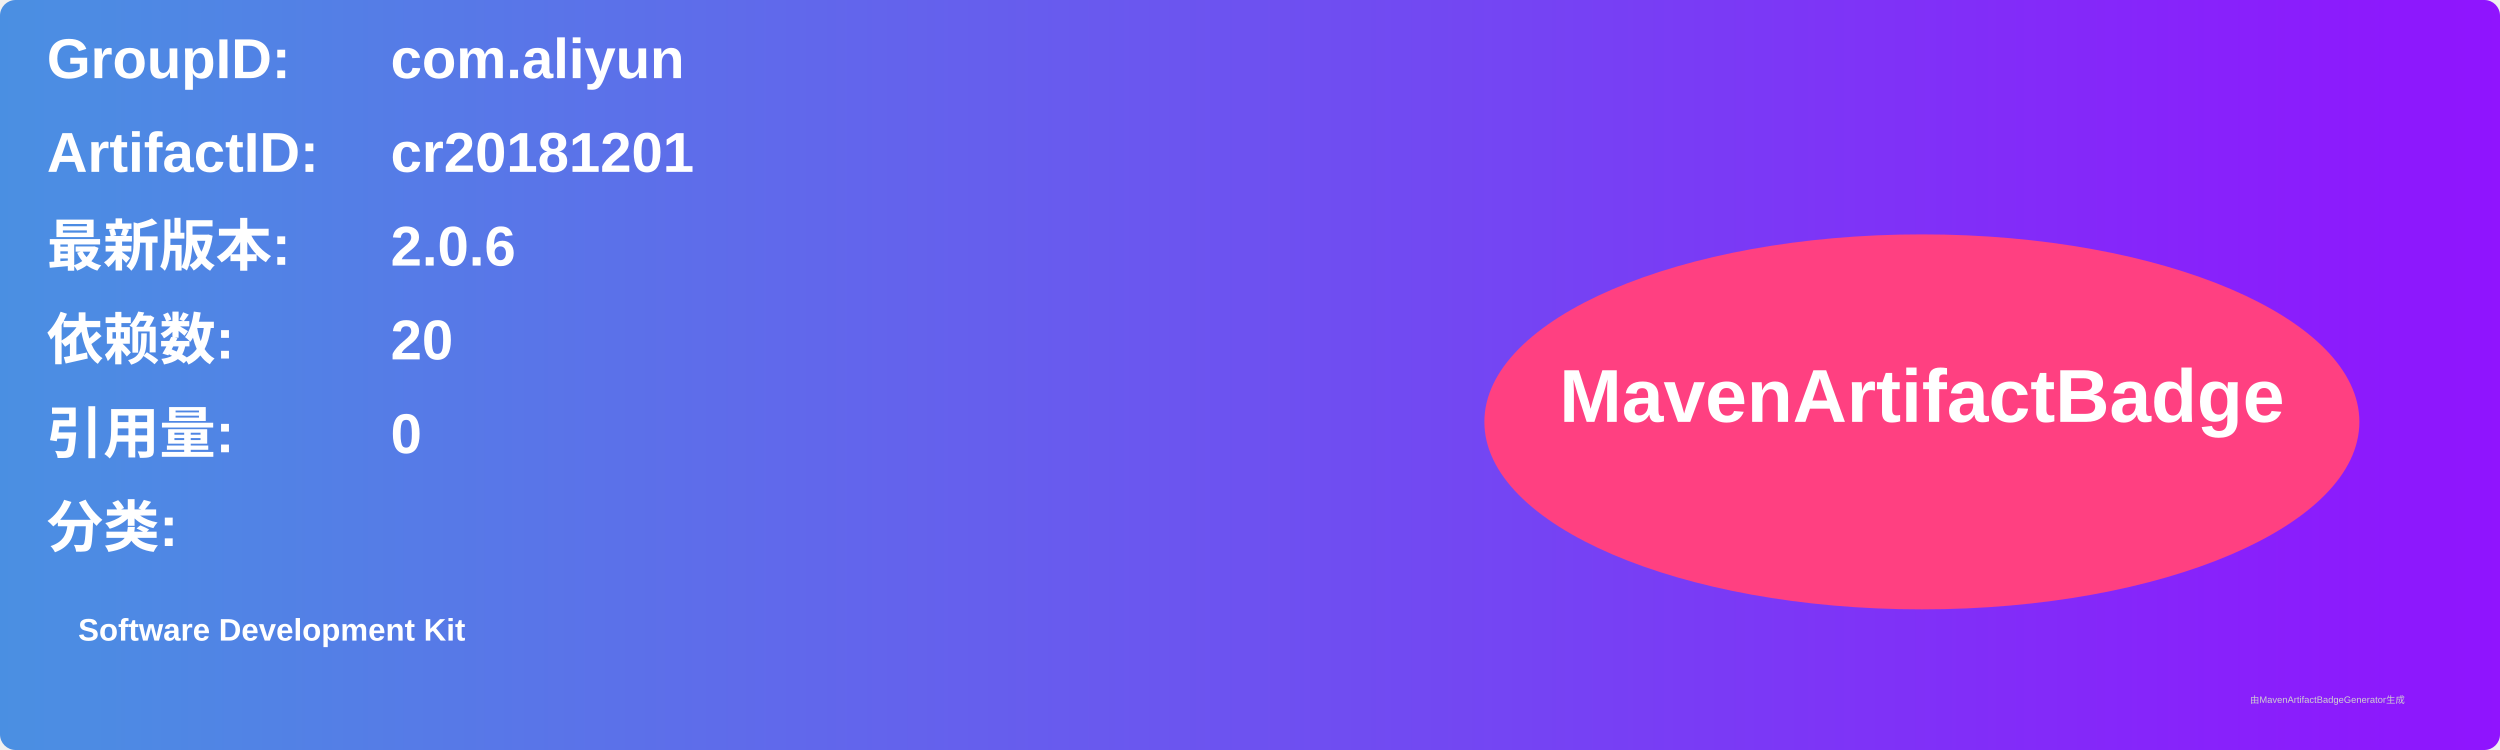
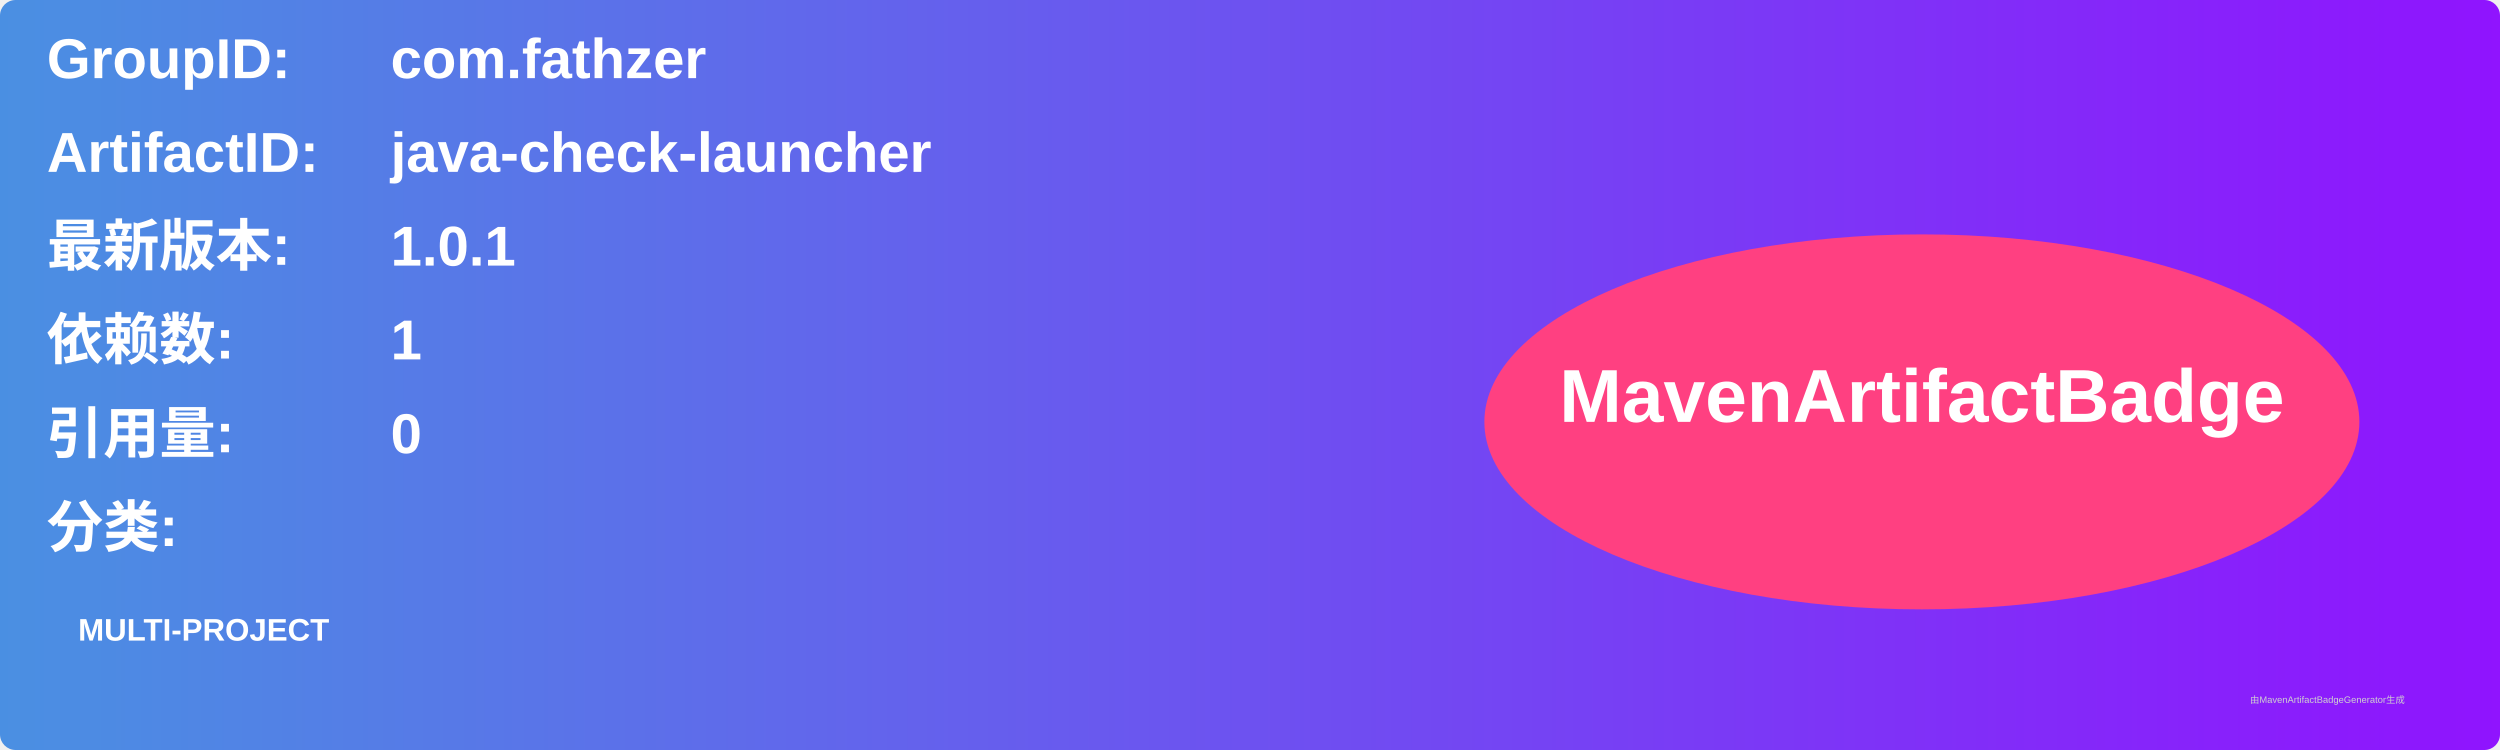
<svg xmlns="http://www.w3.org/2000/svg" width="800" height="240" viewBox="0 0 800 240">
  <linearGradient id="grad" x1="0%" y1="0%" x2="100%" y2="0%">
    <stop offset="0%" stop-color="#4a90e2" />
    <stop offset="100%" stop-color="#9013fe" />
  </linearGradient>
  <rect width="100%" height="100%" rx="5" ry="5" fill="url(#grad)" />
  <g transform="translate(15, 15)">
    <text x="0" y="10" font-family="Arial" font-size="18" fill="white" font-weight="bold" width="260">GroupID:</text>
-     <text x="110" y="10" font-family="Arial" font-size="18" fill="white" font-weight="bold" width="460">com.aliyun</text>
+     <text x="110" y="10" font-family="Arial" font-size="18" fill="white" font-weight="bold" width="460">com.fathzer</text>
    <text x="0" y="40" font-family="Arial" font-size="18" fill="white" font-weight="bold" width="260">ArtifactID:</text>
-     <text x="110" y="40" font-family="Arial" font-size="18" fill="white" font-weight="bold" width="460">cr20181201</text>
+     <text x="110" y="40" font-family="Arial" font-size="18" fill="white" font-weight="bold" width="460">java-check-launcher</text>
    <text x="0" y="70" font-family="Arial" font-size="18" fill="white" font-weight="bold">最新版本:</text>
    <text x="110" y="70" font-family="Arial" font-size="18" fill="white" font-weight="bold">
-       <tspan font-weight="bold">2.0.6</tspan>
+       <tspan font-weight="bold">1.0.1</tspan>
    </text>
    <text x="0" y="100" font-family="Arial" font-size="18" fill="white" font-weight="bold">依赖数: </text>
    <text x="110" y="100" font-family="Arial" font-size="18" fill="white">
-       <tspan font-weight="bold">20</tspan>
+       <tspan font-weight="bold">1</tspan>
    </text>
    <text x="0" y="130" font-family="Arial" font-size="18" fill="white" font-weight="bold">引用量: </text>
    <text x="110" y="130" font-family="Arial" font-size="18" fill="white">
      <tspan font-weight="bold">0</tspan>
    </text>
    <text x="0" y="160" font-family="Arial" font-size="18" fill="white" font-weight="bold">分类:</text>
    <text x="10" y="190" font-family="Arial" font-size="10" fill="white">
-       <tspan font-weight="bold">Software Development Kit</tspan>
+       <tspan font-weight="bold">MULTI-PROJECT</tspan>
    </text>
    <ellipse cx="600" cy="120" rx="140" ry="60" fill="#ff4081" />
    <text x="600" y="120" text-anchor="middle" font-family="Arial" font-size="24" fill="white" font-weight="bold">MavenArtifactBadge</text>
  </g>
  <text x="720" y="225" font-family="Arial" font-size="3" fill="#d0d0d0">由MavenArtifactBadgeGenerator生成</text>
</svg>
